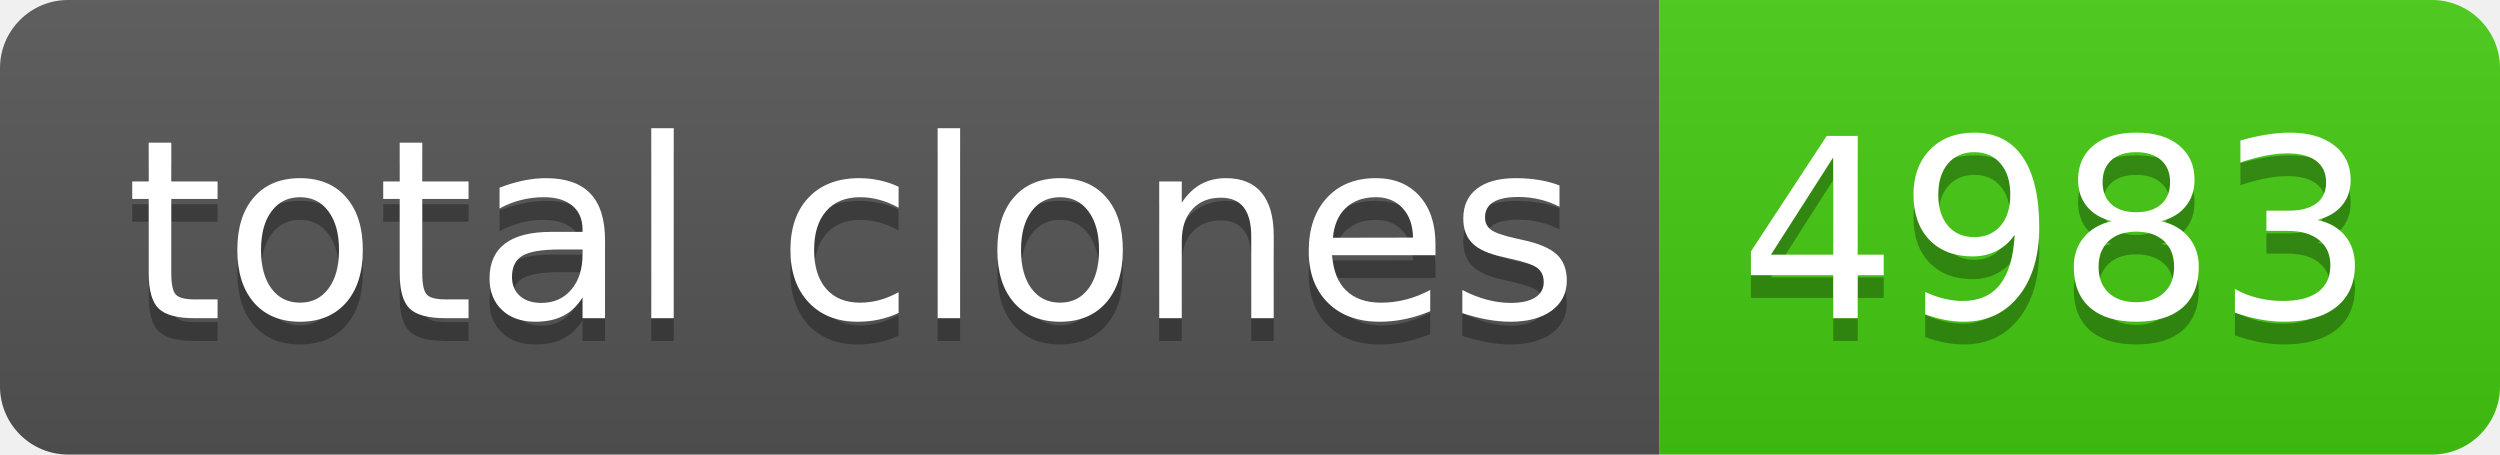
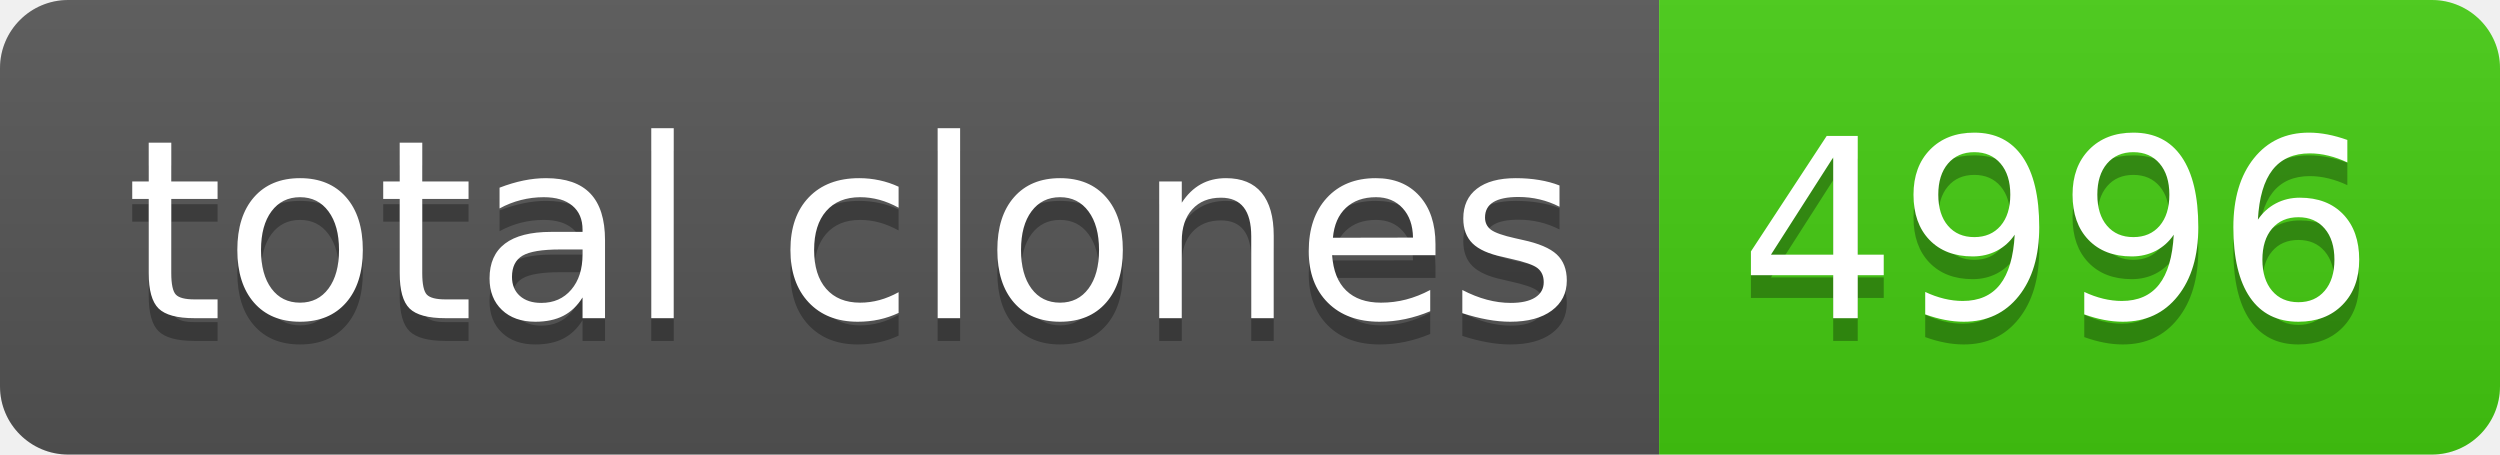
- <svg xmlns="http://www.w3.org/2000/svg" width="110" height="20" role="img" aria-label="total clones: 4983">
+ <svg xmlns="http://www.w3.org/2000/svg" width="110" height="20" role="img" aria-label="total clones: 4996">
  <linearGradient id="s" x2="0" y2="100%">
    <stop offset="0" stop-color="#bbb" stop-opacity=".1" />
    <stop offset="1" stop-opacity=".1" />
  </linearGradient>
  <clipPath id="r">
    <rect width="110" height="20" rx="3" fill="#fff" />
  </clipPath>
  <g clip-path="url(#r)">
    <rect width="73" height="20" fill="#555" />
    <rect x="73" width="37" height="20" fill="#4c1" />
    <rect width="110" height="20" fill="url(#s)" />
  </g>
  <g fill="#fff" text-anchor="middle" font-family="Verdana,Geneva,DejaVu Sans,sans-serif" text-rendering="geometricPrecision" font-size="110">
    <text aria-hidden="true" x="375" y="150" fill="#010101" fill-opacity=".3" transform="scale(.1)" textLength="630">total clones</text>
    <text x="375" y="140" transform="scale(.1)" fill="#fff" textLength="630">total clones</text>
-     <text aria-hidden="true" x="905" y="150" fill="#010101" fill-opacity=".3" transform="scale(.1)" textLength="270">4983</text>
-     <text x="905" y="140" transform="scale(.1)" fill="#fff" textLength="270">4983</text>
+     <text aria-hidden="true" x="905" y="150" fill="#010101" fill-opacity=".3" transform="scale(.1)" textLength="270">4996</text>
+     <text x="905" y="140" transform="scale(.1)" fill="#fff" textLength="270">4996</text>
  </g>
</svg>
